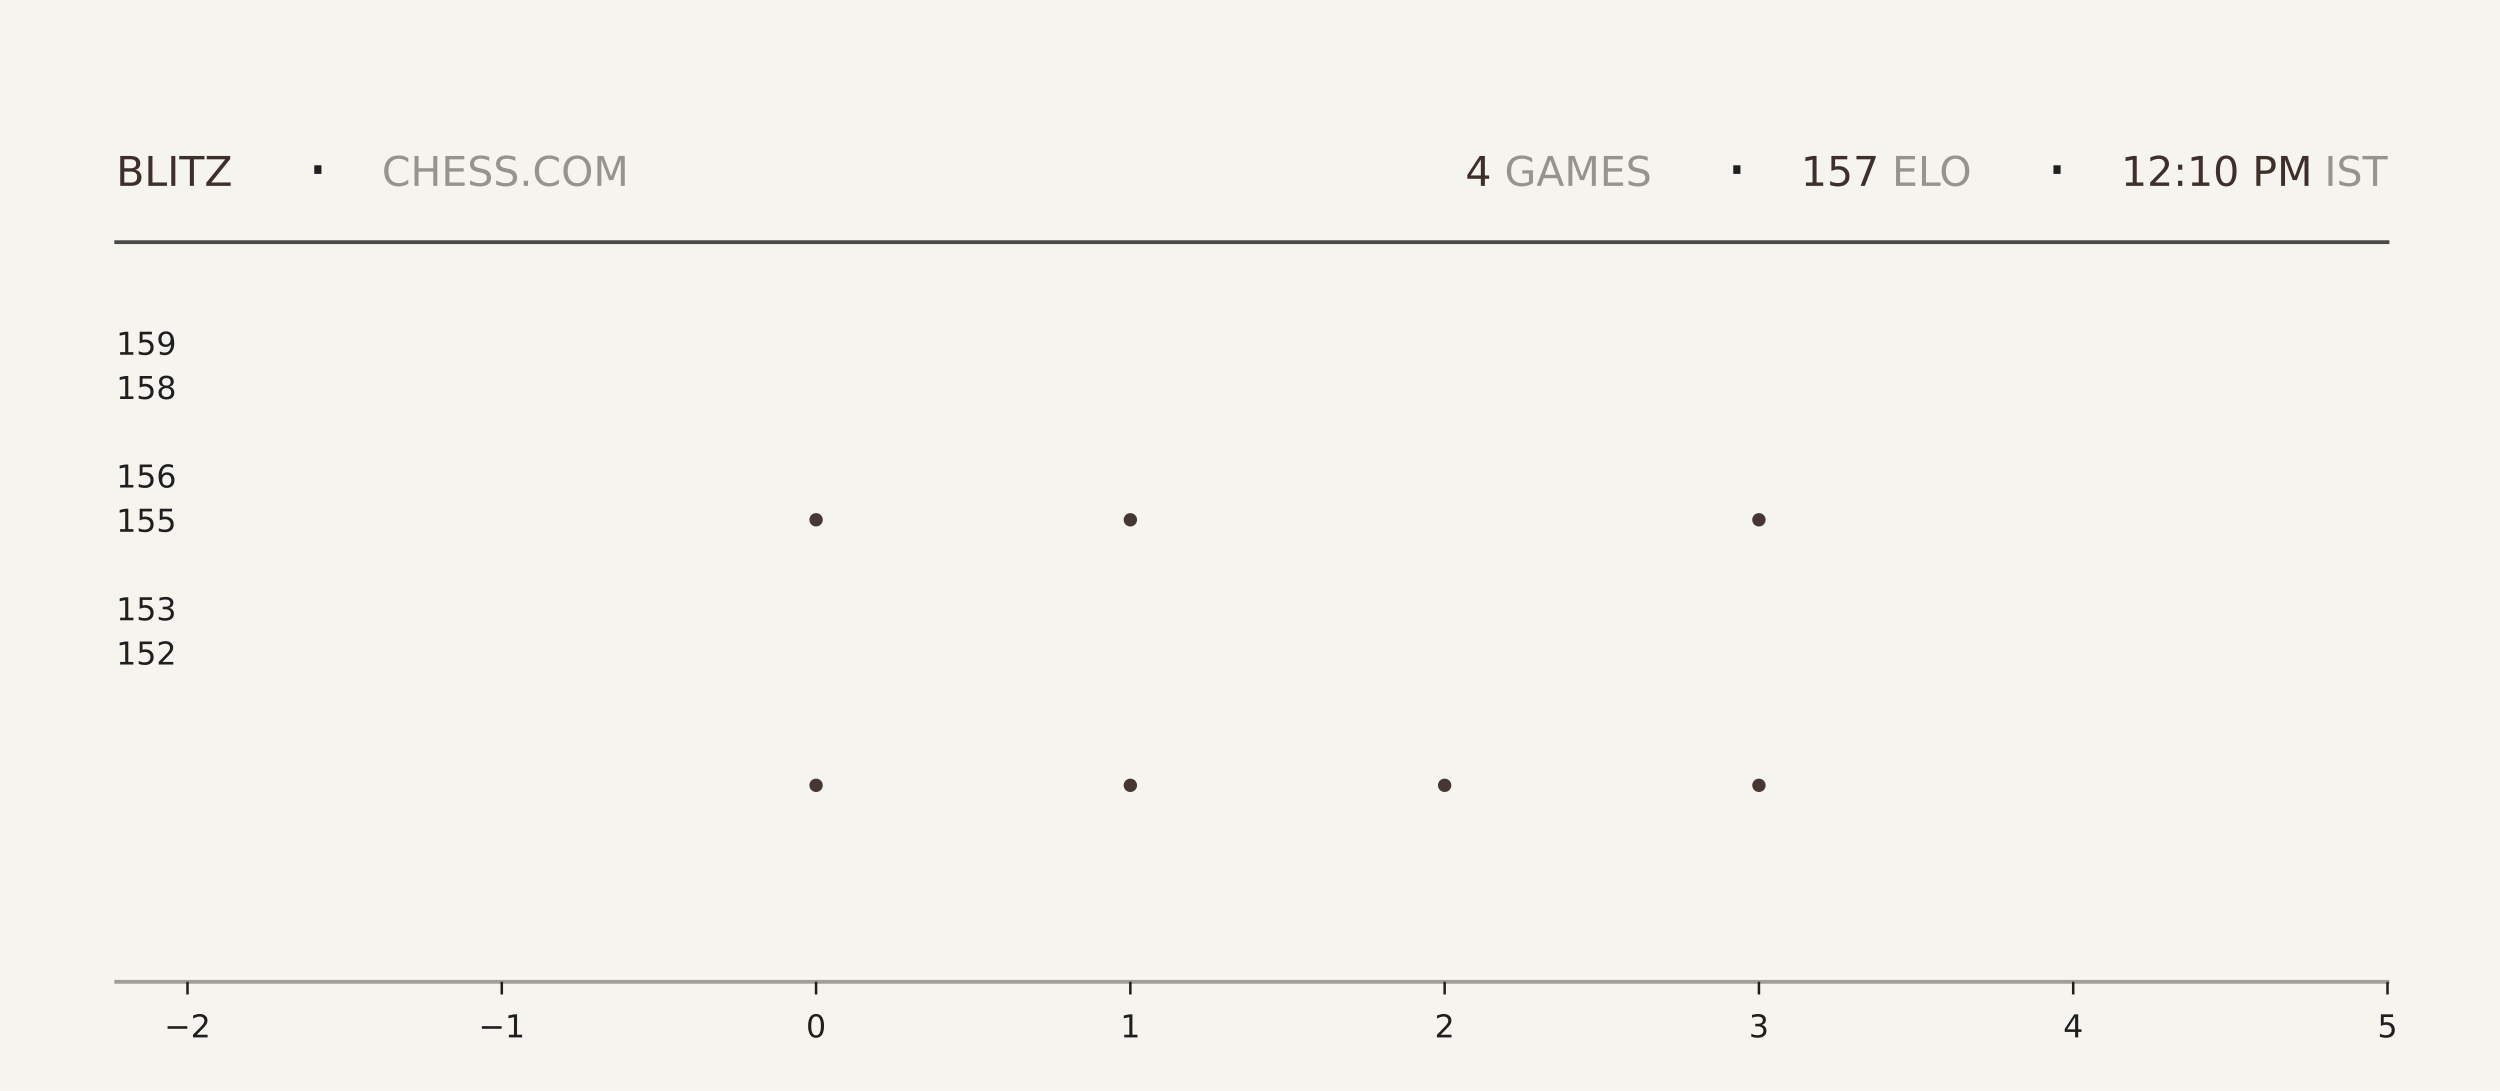
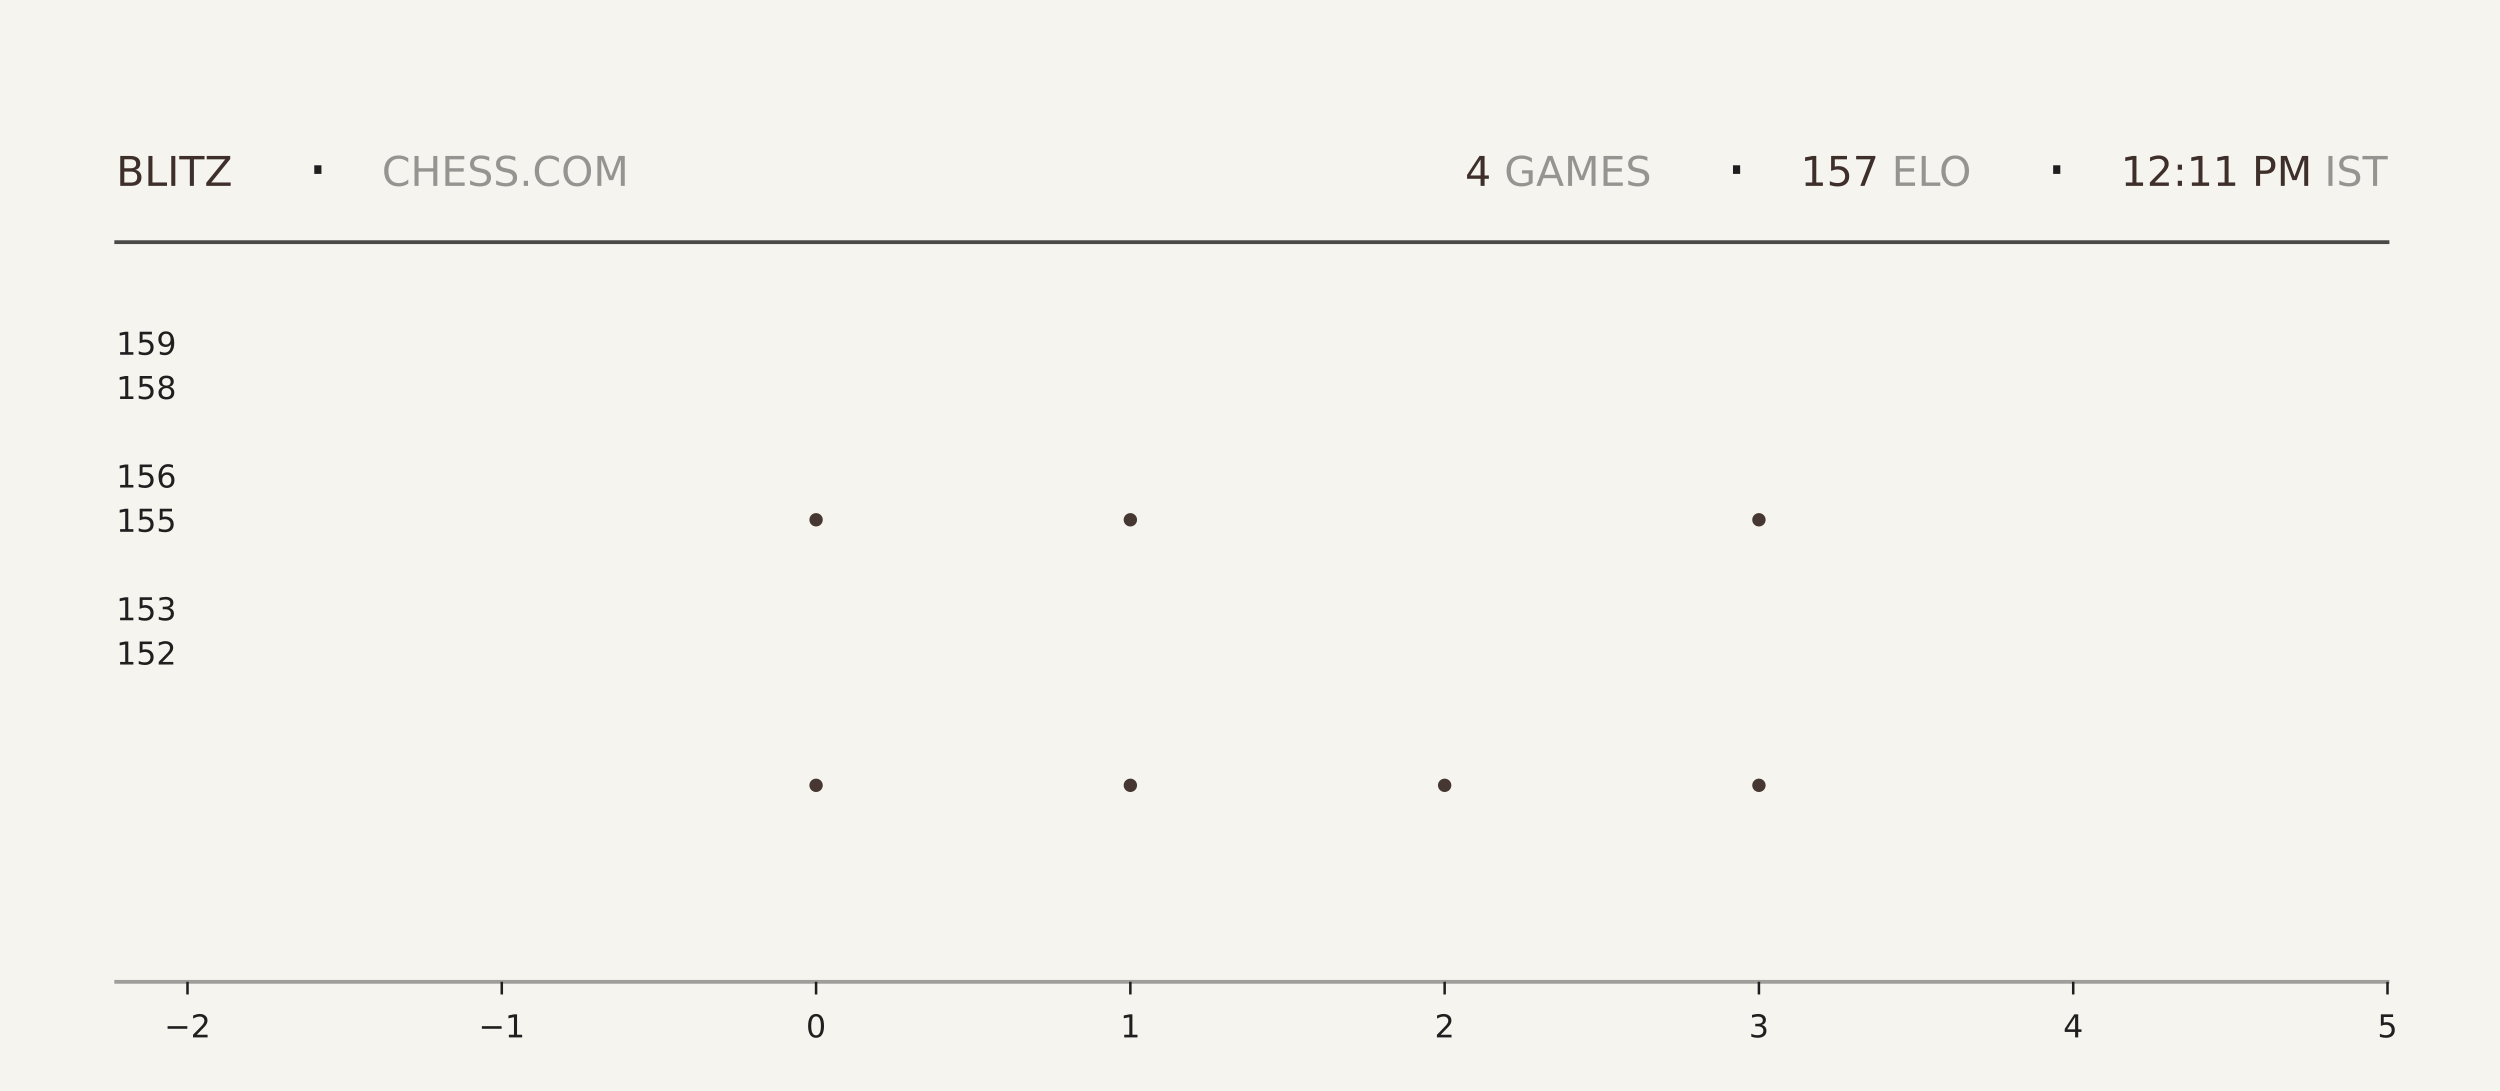
<svg xmlns="http://www.w3.org/2000/svg" xmlns:xlink="http://www.w3.org/1999/xlink" width="792pt" height="345.6pt" viewBox="0 0 792 345.6" version="1.1">
  <defs>
    <style type="text/css">*{stroke-linejoin: round; stroke-linecap: butt}</style>
  </defs>
  <g id="figure_1">
    <g id="patch_1">
      <path d="M 0 345.6  L 792 345.6  L 792 0  L 0 0  z " style="fill: #f6f4ef" />
    </g>
    <g id="axes_1">
      <g id="patch_2">
        <path d="M 59.4 311.04  L 756.36 311.04  L 756.36 103.68  L 59.4 103.68  z " style="fill: #f6f4ef" />
      </g>
      <g id="PathCollection_1">
        <defs>
-           <path id="m612fb5ca8d" d="M 0 2.121  C 0.563 2.121 1.102 1.898 1.5 1.5  C 1.898 1.102 2.121 0.563 2.121 0  C 2.121 -0.563 1.898 -1.102 1.5 -1.5  C 1.102 -1.898 0.563 -2.121 0 -2.121  C -0.563 -2.121 -1.102 -1.898 -1.5 -1.5  C -1.898 -1.102 -2.121 -0.563 -2.121 0  C -2.121 0.563 -1.898 1.102 -1.5 1.5  C -1.102 1.898 -0.563 2.121 0 2.121  z " />
-         </defs>
-         <g clip-path="url(#pa9dcfd63f3)">
-           <use xlink:href="#m612fb5ca8d" x="258.531" y="248.79" style="fill: #3e2f2a; fill-opacity: 0.95" />
-           <use xlink:href="#m612fb5ca8d" x="258.531" y="164.668" style="fill: #3e2f2a; fill-opacity: 0.95" />
+           <path id="mcb7d724031" d="M 0 2.121  C 0.563 2.121 1.102 1.898 1.5 1.5  C 1.898 1.102 2.121 0.563 2.121 0  C 2.121 -0.563 1.898 -1.102 1.5 -1.5  C 1.102 -1.898 0.563 -2.121 0 -2.121  C -0.563 -2.121 -1.102 -1.898 -1.5 -1.5  C -1.898 -1.102 -2.121 -0.563 -2.121 0  C -2.121 0.563 -1.898 1.102 -1.5 1.5  C -1.102 1.898 -0.563 2.121 0 2.121  z " />
+         </defs>
+         <g clip-path="url(#p7c8dd29482)">
+           <use xlink:href="#mcb7d724031" x="258.531" y="248.79" style="fill: #3e2f2a; fill-opacity: 0.95" />
+           <use xlink:href="#mcb7d724031" x="258.531" y="164.668" style="fill: #3e2f2a; fill-opacity: 0.95" />
        </g>
      </g>
      <g id="PathCollection_2">
-         <g clip-path="url(#pa9dcfd63f3)">
-           <use xlink:href="#m612fb5ca8d" x="358.097" y="248.79" style="fill: #3e2f2a; fill-opacity: 0.95" />
-           <use xlink:href="#m612fb5ca8d" x="358.097" y="164.668" style="fill: #3e2f2a; fill-opacity: 0.95" />
-           <use xlink:href="#m612fb5ca8d" x="358.097" y="80.547" style="fill: #3e2f2a; fill-opacity: 0.95" />
+         <g clip-path="url(#p7c8dd29482)">
+           <use xlink:href="#mcb7d724031" x="358.097" y="248.79" style="fill: #3e2f2a; fill-opacity: 0.95" />
+           <use xlink:href="#mcb7d724031" x="358.097" y="164.668" style="fill: #3e2f2a; fill-opacity: 0.95" />
+           <use xlink:href="#mcb7d724031" x="358.097" y="80.547" style="fill: #3e2f2a; fill-opacity: 0.95" />
        </g>
      </g>
      <g id="PathCollection_3">
-         <g clip-path="url(#pa9dcfd63f3)">
-           <use xlink:href="#m612fb5ca8d" x="457.663" y="248.79" style="fill: #3e2f2a; fill-opacity: 0.95" />
+         <g clip-path="url(#p7c8dd29482)">
+           <use xlink:href="#mcb7d724031" x="457.663" y="248.79" style="fill: #3e2f2a; fill-opacity: 0.95" />
        </g>
      </g>
      <g id="PathCollection_4">
-         <g clip-path="url(#pa9dcfd63f3)">
-           <use xlink:href="#m612fb5ca8d" x="557.229" y="248.79" style="fill: #3e2f2a; fill-opacity: 0.95" />
-           <use xlink:href="#m612fb5ca8d" x="557.229" y="164.668" style="fill: #3e2f2a; fill-opacity: 0.95" />
-           <use xlink:href="#m612fb5ca8d" x="557.229" y="80.547" style="fill: #3e2f2a; fill-opacity: 0.95" />
+         <g clip-path="url(#p7c8dd29482)">
+           <use xlink:href="#mcb7d724031" x="557.229" y="248.79" style="fill: #3e2f2a; fill-opacity: 0.95" />
+           <use xlink:href="#mcb7d724031" x="557.229" y="164.668" style="fill: #3e2f2a; fill-opacity: 0.95" />
+           <use xlink:href="#mcb7d724031" x="557.229" y="80.547" style="fill: #3e2f2a; fill-opacity: 0.95" />
        </g>
      </g>
      <g id="matplotlib.axis_1">
        <g id="xtick_1">
          <g id="line2d_1">
            <defs>
-               <path id="m6160558e12" d="M 0 0  L 0 4  " style="stroke: #1f1f1f; stroke-width: 0.8" />
+               <path id="mc6e832cb3b" d="M 0 0  L 0 4  " style="stroke: #1f1f1f; stroke-width: 0.8" />
            </defs>
            <g>
-               <use xlink:href="#m6160558e12" x="59.4" y="311.04" style="fill: #1f1f1f; stroke: #1f1f1f; stroke-width: 0.8" />
+               <use xlink:href="#mc6e832cb3b" x="59.4" y="311.04" style="fill: #1f1f1f; stroke: #1f1f1f; stroke-width: 0.8" />
            </g>
          </g>
          <g id="text_1">
            <g style="fill: #1f1f1f" transform="translate(52.02891 328.6384) scale(0.1 -0.1)">
              <defs>
                <path id="DejaVuSans-2212" d="M 678 2272  L 4684 2272  L 4684 1741  L 678 1741  L 678 2272  z " transform="scale(0.015625)" />
                <path id="DejaVuSans-32" d="M 1228 531  L 3431 531  L 3431 0  L 469 0  L 469 531  Q 828 903 1448 1529  Q 2069 2156 2228 2338  Q 2531 2678 2651 2914  Q 2772 3150 2772 3378  Q 2772 3750 2511 3984  Q 2250 4219 1831 4219  Q 1534 4219 1204 4116  Q 875 4013 500 3803  L 500 4441  Q 881 4594 1212 4672  Q 1544 4750 1819 4750  Q 2544 4750 2975 4387  Q 3406 4025 3406 3419  Q 3406 3131 3298 2873  Q 3191 2616 2906 2266  Q 2828 2175 2409 1742  Q 1991 1309 1228 531  z " transform="scale(0.015625)" />
              </defs>
              <use xlink:href="#DejaVuSans-2212" />
              <use xlink:href="#DejaVuSans-32" transform="translate(83.78906 0)" />
            </g>
          </g>
        </g>
        <g id="xtick_2">
          <g id="line2d_2">
            <g>
-               <use xlink:href="#m6160558e12" x="158.966" y="311.04" style="fill: #1f1f1f; stroke: #1f1f1f; stroke-width: 0.8" />
+               <use xlink:href="#mc6e832cb3b" x="158.966" y="311.04" style="fill: #1f1f1f; stroke: #1f1f1f; stroke-width: 0.8" />
            </g>
          </g>
          <g id="text_2">
            <g style="fill: #1f1f1f" transform="translate(151.5946 328.6384) scale(0.1 -0.1)">
              <defs>
                <path id="DejaVuSans-31" d="M 794 531  L 1825 531  L 1825 4091  L 703 3866  L 703 4441  L 1819 4666  L 2450 4666  L 2450 531  L 3481 531  L 3481 0  L 794 0  L 794 531  z " transform="scale(0.015625)" />
              </defs>
              <use xlink:href="#DejaVuSans-2212" />
              <use xlink:href="#DejaVuSans-31" transform="translate(83.78906 0)" />
            </g>
          </g>
        </g>
        <g id="xtick_3">
          <g id="line2d_3">
            <g>
-               <use xlink:href="#m6160558e12" x="258.531" y="311.04" style="fill: #1f1f1f; stroke: #1f1f1f; stroke-width: 0.8" />
+               <use xlink:href="#mc6e832cb3b" x="258.531" y="311.04" style="fill: #1f1f1f; stroke: #1f1f1f; stroke-width: 0.8" />
            </g>
          </g>
          <g id="text_3">
            <g style="fill: #1f1f1f" transform="translate(255.3502 328.6384) scale(0.1 -0.1)">
              <defs>
                <path id="DejaVuSans-30" d="M 2034 4250  Q 1547 4250 1301 3770  Q 1056 3291 1056 2328  Q 1056 1369 1301 889  Q 1547 409 2034 409  Q 2525 409 2770 889  Q 3016 1369 3016 2328  Q 3016 3291 2770 3770  Q 2525 4250 2034 4250  z M 2034 4750  Q 2819 4750 3233 4129  Q 3647 3509 3647 2328  Q 3647 1150 3233 529  Q 2819 -91 2034 -91  Q 1250 -91 836 529  Q 422 1150 422 2328  Q 422 3509 836 4129  Q 1250 4750 2034 4750  z " transform="scale(0.015625)" />
              </defs>
              <use xlink:href="#DejaVuSans-30" />
            </g>
          </g>
        </g>
        <g id="xtick_4">
          <g id="line2d_4">
            <g>
-               <use xlink:href="#m6160558e12" x="358.097" y="311.04" style="fill: #1f1f1f; stroke: #1f1f1f; stroke-width: 0.8" />
+               <use xlink:href="#mc6e832cb3b" x="358.097" y="311.04" style="fill: #1f1f1f; stroke: #1f1f1f; stroke-width: 0.8" />
            </g>
          </g>
          <g id="text_4">
            <g style="fill: #1f1f1f" transform="translate(354.9159 328.6384) scale(0.1 -0.1)">
              <use xlink:href="#DejaVuSans-31" />
            </g>
          </g>
        </g>
        <g id="xtick_5">
          <g id="line2d_5">
            <g>
-               <use xlink:href="#m6160558e12" x="457.663" y="311.04" style="fill: #1f1f1f; stroke: #1f1f1f; stroke-width: 0.8" />
+               <use xlink:href="#mc6e832cb3b" x="457.663" y="311.04" style="fill: #1f1f1f; stroke: #1f1f1f; stroke-width: 0.8" />
            </g>
          </g>
          <g id="text_5">
            <g style="fill: #1f1f1f" transform="translate(454.4816 328.6384) scale(0.1 -0.1)">
              <use xlink:href="#DejaVuSans-32" />
            </g>
          </g>
        </g>
        <g id="xtick_6">
          <g id="line2d_6">
            <g>
-               <use xlink:href="#m6160558e12" x="557.229" y="311.04" style="fill: #1f1f1f; stroke: #1f1f1f; stroke-width: 0.8" />
+               <use xlink:href="#mc6e832cb3b" x="557.229" y="311.04" style="fill: #1f1f1f; stroke: #1f1f1f; stroke-width: 0.8" />
            </g>
          </g>
          <g id="text_6">
            <g style="fill: #1f1f1f" transform="translate(554.0473 328.6384) scale(0.1 -0.1)">
              <defs>
                <path id="DejaVuSans-33" d="M 2597 2516  Q 3050 2419 3304 2112  Q 3559 1806 3559 1356  Q 3559 666 3084 287  Q 2609 -91 1734 -91  Q 1441 -91 1130 -33  Q 819 25 488 141  L 488 750  Q 750 597 1062 519  Q 1375 441 1716 441  Q 2309 441 2620 675  Q 2931 909 2931 1356  Q 2931 1769 2642 2001  Q 2353 2234 1838 2234  L 1294 2234  L 1294 2753  L 1863 2753  Q 2328 2753 2575 2939  Q 2822 3125 2822 3475  Q 2822 3834 2567 4026  Q 2313 4219 1838 4219  Q 1578 4219 1281 4162  Q 984 4106 628 3988  L 628 4550  Q 988 4650 1302 4700  Q 1616 4750 1894 4750  Q 2613 4750 3031 4423  Q 3450 4097 3450 3541  Q 3450 3153 3228 2886  Q 3006 2619 2597 2516  z " transform="scale(0.015625)" />
              </defs>
              <use xlink:href="#DejaVuSans-33" />
            </g>
          </g>
        </g>
        <g id="xtick_7">
          <g id="line2d_7">
            <g>
-               <use xlink:href="#m6160558e12" x="656.794" y="311.04" style="fill: #1f1f1f; stroke: #1f1f1f; stroke-width: 0.8" />
+               <use xlink:href="#mc6e832cb3b" x="656.794" y="311.04" style="fill: #1f1f1f; stroke: #1f1f1f; stroke-width: 0.8" />
            </g>
          </g>
          <g id="text_7">
            <g style="fill: #1f1f1f" transform="translate(653.613 328.6384) scale(0.1 -0.1)">
              <defs>
                <path id="DejaVuSans-34" d="M 2419 4116  L 825 1625  L 2419 1625  L 2419 4116  z M 2253 4666  L 3047 4666  L 3047 1625  L 3713 1625  L 3713 1100  L 3047 1100  L 3047 0  L 2419 0  L 2419 1100  L 313 1100  L 313 1709  L 2253 4666  z " transform="scale(0.015625)" />
              </defs>
              <use xlink:href="#DejaVuSans-34" />
            </g>
          </g>
        </g>
        <g id="xtick_8">
          <g id="line2d_8">
            <g>
-               <use xlink:href="#m6160558e12" x="756.36" y="311.04" style="fill: #1f1f1f; stroke: #1f1f1f; stroke-width: 0.8" />
+               <use xlink:href="#mc6e832cb3b" x="756.36" y="311.04" style="fill: #1f1f1f; stroke: #1f1f1f; stroke-width: 0.8" />
            </g>
          </g>
          <g id="text_8">
            <g style="fill: #1f1f1f" transform="translate(753.1788 328.6384) scale(0.1 -0.1)">
              <defs>
                <path id="DejaVuSans-35" d="M 691 4666  L 3169 4666  L 3169 4134  L 1269 4134  L 1269 2991  Q 1406 3038 1543 3061  Q 1681 3084 1819 3084  Q 2600 3084 3056 2656  Q 3513 2228 3513 1497  Q 3513 744 3044 326  Q 2575 -91 1722 -91  Q 1428 -91 1123 -41  Q 819 9 494 109  L 494 744  Q 775 591 1075 516  Q 1375 441 1709 441  Q 2250 441 2565 725  Q 2881 1009 2881 1497  Q 2881 1984 2565 2268  Q 2250 2553 1709 2553  Q 1456 2553 1204 2497  Q 953 2441 691 2322  L 691 4666  z " transform="scale(0.015625)" />
              </defs>
              <use xlink:href="#DejaVuSans-35" />
            </g>
          </g>
        </g>
      </g>
      <g id="matplotlib.axis_2">
        <g id="ytick_1">
          <g id="line2d_9" />
          <g id="text_9">
            <g style="fill: #1f1f1f" transform="translate(36.8125 210.5283) scale(0.1 -0.1)">
              <use xlink:href="#DejaVuSans-31" />
              <use xlink:href="#DejaVuSans-35" transform="translate(63.62305 0)" />
              <use xlink:href="#DejaVuSans-32" transform="translate(127.2461 0)" />
            </g>
          </g>
        </g>
        <g id="ytick_2">
          <g id="line2d_10" />
          <g id="text_10">
            <g style="fill: #1f1f1f" transform="translate(36.8125 196.508) scale(0.1 -0.1)">
              <use xlink:href="#DejaVuSans-31" />
              <use xlink:href="#DejaVuSans-35" transform="translate(63.62305 0)" />
              <use xlink:href="#DejaVuSans-33" transform="translate(127.2461 0)" />
            </g>
          </g>
        </g>
        <g id="ytick_3">
          <g id="line2d_11" />
          <g id="text_11">
            <g style="fill: #1f1f1f" transform="translate(36.8125 168.4675) scale(0.1 -0.1)">
              <use xlink:href="#DejaVuSans-31" />
              <use xlink:href="#DejaVuSans-35" transform="translate(63.62305 0)" />
              <use xlink:href="#DejaVuSans-35" transform="translate(127.2461 0)" />
            </g>
          </g>
        </g>
        <g id="ytick_4">
          <g id="line2d_12" />
          <g id="text_12">
            <g style="fill: #1f1f1f" transform="translate(36.8125 154.4472) scale(0.1 -0.1)">
              <defs>
                <path id="DejaVuSans-36" d="M 2113 2584  Q 1688 2584 1439 2293  Q 1191 2003 1191 1497  Q 1191 994 1439 701  Q 1688 409 2113 409  Q 2538 409 2786 701  Q 3034 994 3034 1497  Q 3034 2003 2786 2293  Q 2538 2584 2113 2584  z M 3366 4563  L 3366 3988  Q 3128 4100 2886 4159  Q 2644 4219 2406 4219  Q 1781 4219 1451 3797  Q 1122 3375 1075 2522  Q 1259 2794 1537 2939  Q 1816 3084 2150 3084  Q 2853 3084 3261 2657  Q 3669 2231 3669 1497  Q 3669 778 3244 343  Q 2819 -91 2113 -91  Q 1303 -91 875 529  Q 447 1150 447 2328  Q 447 3434 972 4092  Q 1497 4750 2381 4750  Q 2619 4750 2861 4703  Q 3103 4656 3366 4563  z " transform="scale(0.015625)" />
              </defs>
              <use xlink:href="#DejaVuSans-31" />
              <use xlink:href="#DejaVuSans-35" transform="translate(63.62305 0)" />
              <use xlink:href="#DejaVuSans-36" transform="translate(127.2461 0)" />
            </g>
          </g>
        </g>
        <g id="ytick_5">
          <g id="line2d_13" />
          <g id="text_13">
            <g style="fill: #1f1f1f" transform="translate(36.8125 126.4066) scale(0.1 -0.1)">
              <defs>
                <path id="DejaVuSans-38" d="M 2034 2216  Q 1584 2216 1326 1975  Q 1069 1734 1069 1313  Q 1069 891 1326 650  Q 1584 409 2034 409  Q 2484 409 2743 651  Q 3003 894 3003 1313  Q 3003 1734 2745 1975  Q 2488 2216 2034 2216  z M 1403 2484  Q 997 2584 770 2862  Q 544 3141 544 3541  Q 544 4100 942 4425  Q 1341 4750 2034 4750  Q 2731 4750 3128 4425  Q 3525 4100 3525 3541  Q 3525 3141 3298 2862  Q 3072 2584 2669 2484  Q 3125 2378 3379 2068  Q 3634 1759 3634 1313  Q 3634 634 3220 271  Q 2806 -91 2034 -91  Q 1263 -91 848 271  Q 434 634 434 1313  Q 434 1759 690 2068  Q 947 2378 1403 2484  z M 1172 3481  Q 1172 3119 1398 2916  Q 1625 2713 2034 2713  Q 2441 2713 2670 2916  Q 2900 3119 2900 3481  Q 2900 3844 2670 4047  Q 2441 4250 2034 4250  Q 1625 4250 1398 4047  Q 1172 3844 1172 3481  z " transform="scale(0.015625)" />
              </defs>
              <use xlink:href="#DejaVuSans-31" />
              <use xlink:href="#DejaVuSans-35" transform="translate(63.62305 0)" />
              <use xlink:href="#DejaVuSans-38" transform="translate(127.2461 0)" />
            </g>
          </g>
        </g>
        <g id="ytick_6">
          <g id="line2d_14" />
          <g id="text_14">
            <g style="fill: #1f1f1f" transform="translate(36.8125 112.3863) scale(0.1 -0.1)">
              <defs>
                <path id="DejaVuSans-39" d="M 703 97  L 703 672  Q 941 559 1184 500  Q 1428 441 1663 441  Q 2288 441 2617 861  Q 2947 1281 2994 2138  Q 2813 1869 2534 1725  Q 2256 1581 1919 1581  Q 1219 1581 811 2004  Q 403 2428 403 3163  Q 403 3881 828 4315  Q 1253 4750 1959 4750  Q 2769 4750 3195 4129  Q 3622 3509 3622 2328  Q 3622 1225 3098 567  Q 2575 -91 1691 -91  Q 1453 -91 1209 -44  Q 966 3 703 97  z M 1959 2075  Q 2384 2075 2632 2365  Q 2881 2656 2881 3163  Q 2881 3666 2632 3958  Q 2384 4250 1959 4250  Q 1534 4250 1286 3958  Q 1038 3666 1038 3163  Q 1038 2656 1286 2365  Q 1534 2075 1959 2075  z " transform="scale(0.015625)" />
              </defs>
              <use xlink:href="#DejaVuSans-31" />
              <use xlink:href="#DejaVuSans-35" transform="translate(63.62305 0)" />
              <use xlink:href="#DejaVuSans-39" transform="translate(127.2461 0)" />
            </g>
          </g>
        </g>
      </g>
    </g>
    <g id="line2d_15">
      <path d="M 36.82 76.723  L 756.36 76.723  " style="fill: none; stroke: #1f1f1f; stroke-opacity: 0.8; stroke-width: 1.2; stroke-linecap: square" />
    </g>
    <g id="line2d_16">
      <path d="M 36.82 311.04  L 756.36 311.04  " style="fill: none; stroke: #1f1f1f; stroke-opacity: 0.4; stroke-width: 1.2; stroke-linecap: square" />
    </g>
    <g id="text_15">
      <g style="fill: #3e2f2a" transform="translate(36.82 58.88319) scale(0.13 -0.13)">
        <defs>
          <path id="DejaVuSans-42" d="M 1259 2228  L 1259 519  L 2272 519  Q 2781 519 3026 730  Q 3272 941 3272 1375  Q 3272 1813 3026 2020  Q 2781 2228 2272 2228  L 1259 2228  z M 1259 4147  L 1259 2741  L 2194 2741  Q 2656 2741 2882 2914  Q 3109 3088 3109 3444  Q 3109 3797 2882 3972  Q 2656 4147 2194 4147  L 1259 4147  z M 628 4666  L 2241 4666  Q 2963 4666 3353 4366  Q 3744 4066 3744 3513  Q 3744 3084 3544 2831  Q 3344 2578 2956 2516  Q 3422 2416 3680 2098  Q 3938 1781 3938 1306  Q 3938 681 3513 340  Q 3088 0 2303 0  L 628 0  L 628 4666  z " transform="scale(0.015625)" />
          <path id="DejaVuSans-4c" d="M 628 4666  L 1259 4666  L 1259 531  L 3531 531  L 3531 0  L 628 0  L 628 4666  z " transform="scale(0.015625)" />
          <path id="DejaVuSans-49" d="M 628 4666  L 1259 4666  L 1259 0  L 628 0  L 628 4666  z " transform="scale(0.015625)" />
          <path id="DejaVuSans-54" d="M -19 4666  L 3928 4666  L 3928 4134  L 2272 4134  L 2272 0  L 1638 0  L 1638 4134  L -19 4134  L -19 4666  z " transform="scale(0.015625)" />
          <path id="DejaVuSans-5a" d="M 359 4666  L 4025 4666  L 4025 4184  L 1075 531  L 4097 531  L 4097 0  L 288 0  L 288 481  L 3238 4134  L 359 4134  L 359 4666  z " transform="scale(0.015625)" />
        </defs>
        <use xlink:href="#DejaVuSans-42" />
        <use xlink:href="#DejaVuSans-4c" transform="translate(68.60352 0)" />
        <use xlink:href="#DejaVuSans-49" transform="translate(124.3164 0)" />
        <use xlink:href="#DejaVuSans-54" transform="translate(153.8086 0)" />
        <use xlink:href="#DejaVuSans-5a" transform="translate(214.8926 0)" />
      </g>
    </g>
    <g id="text_16">
      <g style="fill: #1f1f1f" transform="translate(97.21 61.36662) scale(0.22 -0.22)">
        <defs>
          <path id="DejaVuSans-b7" d="M 684 2619  L 1344 2619  L 1344 1825  L 684 1825  L 684 2619  z " transform="scale(0.015625)" />
        </defs>
        <use xlink:href="#DejaVuSans-b7" />
      </g>
    </g>
    <g id="text_17">
      <g style="fill: #1f1f1f; opacity: 0.45" transform="translate(120.97 58.88319) scale(0.13 -0.13)">
        <defs>
          <path id="DejaVuSans-43" d="M 4122 4306  L 4122 3641  Q 3803 3938 3442 4084  Q 3081 4231 2675 4231  Q 1875 4231 1450 3742  Q 1025 3253 1025 2328  Q 1025 1406 1450 917  Q 1875 428 2675 428  Q 3081 428 3442 575  Q 3803 722 4122 1019  L 4122 359  Q 3791 134 3420 21  Q 3050 -91 2638 -91  Q 1578 -91 968 557  Q 359 1206 359 2328  Q 359 3453 968 4101  Q 1578 4750 2638 4750  Q 3056 4750 3426 4639  Q 3797 4528 4122 4306  z " transform="scale(0.015625)" />
          <path id="DejaVuSans-48" d="M 628 4666  L 1259 4666  L 1259 2753  L 3553 2753  L 3553 4666  L 4184 4666  L 4184 0  L 3553 0  L 3553 2222  L 1259 2222  L 1259 0  L 628 0  L 628 4666  z " transform="scale(0.015625)" />
          <path id="DejaVuSans-45" d="M 628 4666  L 3578 4666  L 3578 4134  L 1259 4134  L 1259 2753  L 3481 2753  L 3481 2222  L 1259 2222  L 1259 531  L 3634 531  L 3634 0  L 628 0  L 628 4666  z " transform="scale(0.015625)" />
          <path id="DejaVuSans-53" d="M 3425 4513  L 3425 3897  Q 3066 4069 2747 4153  Q 2428 4238 2131 4238  Q 1616 4238 1336 4038  Q 1056 3838 1056 3469  Q 1056 3159 1242 3001  Q 1428 2844 1947 2747  L 2328 2669  Q 3034 2534 3370 2195  Q 3706 1856 3706 1288  Q 3706 609 3251 259  Q 2797 -91 1919 -91  Q 1588 -91 1214 -16  Q 841 59 441 206  L 441 856  Q 825 641 1194 531  Q 1563 422 1919 422  Q 2459 422 2753 634  Q 3047 847 3047 1241  Q 3047 1584 2836 1778  Q 2625 1972 2144 2069  L 1759 2144  Q 1053 2284 737 2584  Q 422 2884 422 3419  Q 422 4038 858 4394  Q 1294 4750 2059 4750  Q 2388 4750 2728 4690  Q 3069 4631 3425 4513  z " transform="scale(0.015625)" />
          <path id="DejaVuSans-2e" d="M 684 794  L 1344 794  L 1344 0  L 684 0  L 684 794  z " transform="scale(0.015625)" />
          <path id="DejaVuSans-4f" d="M 2522 4238  Q 1834 4238 1429 3725  Q 1025 3213 1025 2328  Q 1025 1447 1429 934  Q 1834 422 2522 422  Q 3209 422 3611 934  Q 4013 1447 4013 2328  Q 4013 3213 3611 3725  Q 3209 4238 2522 4238  z M 2522 4750  Q 3503 4750 4090 4092  Q 4678 3434 4678 2328  Q 4678 1225 4090 567  Q 3503 -91 2522 -91  Q 1538 -91 948 565  Q 359 1222 359 2328  Q 359 3434 948 4092  Q 1538 4750 2522 4750  z " transform="scale(0.015625)" />
          <path id="DejaVuSans-4d" d="M 628 4666  L 1569 4666  L 2759 1491  L 3956 4666  L 4897 4666  L 4897 0  L 4281 0  L 4281 4097  L 3078 897  L 2444 897  L 1241 4097  L 1241 0  L 628 0  L 628 4666  z " transform="scale(0.015625)" />
        </defs>
        <use xlink:href="#DejaVuSans-43" />
        <use xlink:href="#DejaVuSans-48" transform="translate(69.82422 0)" />
        <use xlink:href="#DejaVuSans-45" transform="translate(145.0195 0)" />
        <use xlink:href="#DejaVuSans-53" transform="translate(208.2031 0)" />
        <use xlink:href="#DejaVuSans-53" transform="translate(271.6797 0)" />
        <use xlink:href="#DejaVuSans-2e" transform="translate(335.1562 0)" />
        <use xlink:href="#DejaVuSans-43" transform="translate(366.9434 0)" />
        <use xlink:href="#DejaVuSans-4f" transform="translate(436.7676 0)" />
        <use xlink:href="#DejaVuSans-4d" transform="translate(515.4785 0)" />
      </g>
    </g>
    <g id="text_18">
-       <g style="fill: #3e2f2a" transform="translate(464.22 58.88319) scale(0.13 -0.13)">
+       <g style="fill: #3e2f2a" transform="translate(464.13 58.88319) scale(0.13 -0.13)">
        <use xlink:href="#DejaVuSans-34" />
      </g>
    </g>
    <g id="text_19">
-       <g style="fill: #1f1f1f; opacity: 0.45" transform="translate(472.5 58.88319) scale(0.13 -0.13)">
+       <g style="fill: #1f1f1f; opacity: 0.45" transform="translate(472.41 58.88319) scale(0.13 -0.13)">
        <defs>
          <path id="DejaVuSans-20" transform="scale(0.015625)" />
          <path id="DejaVuSans-47" d="M 3809 666  L 3809 1919  L 2778 1919  L 2778 2438  L 4434 2438  L 4434 434  Q 4069 175 3628 42  Q 3188 -91 2688 -91  Q 1594 -91 976 548  Q 359 1188 359 2328  Q 359 3472 976 4111  Q 1594 4750 2688 4750  Q 3144 4750 3555 4637  Q 3966 4525 4313 4306  L 4313 3634  Q 3963 3931 3569 4081  Q 3175 4231 2741 4231  Q 1884 4231 1454 3753  Q 1025 3275 1025 2328  Q 1025 1384 1454 906  Q 1884 428 2741 428  Q 3075 428 3337 486  Q 3600 544 3809 666  z " transform="scale(0.015625)" />
          <path id="DejaVuSans-41" d="M 2188 4044  L 1331 1722  L 3047 1722  L 2188 4044  z M 1831 4666  L 2547 4666  L 4325 0  L 3669 0  L 3244 1197  L 1141 1197  L 716 0  L 50 0  L 1831 4666  z " transform="scale(0.015625)" />
        </defs>
        <use xlink:href="#DejaVuSans-20" />
        <use xlink:href="#DejaVuSans-47" transform="translate(31.78711 0)" />
        <use xlink:href="#DejaVuSans-41" transform="translate(109.2773 0)" />
        <use xlink:href="#DejaVuSans-4d" transform="translate(177.6855 0)" />
        <use xlink:href="#DejaVuSans-45" transform="translate(263.9648 0)" />
        <use xlink:href="#DejaVuSans-53" transform="translate(327.1484 0)" />
      </g>
    </g>
    <g id="text_20">
-       <g style="fill: #1f1f1f" transform="translate(546.75 61.36662) scale(0.22 -0.22)">
+       <g style="fill: #1f1f1f" transform="translate(546.66 61.36662) scale(0.22 -0.22)">
        <use xlink:href="#DejaVuSans-b7" />
      </g>
    </g>
    <g id="text_21">
-       <g style="fill: #3e2f2a" transform="translate(570.51 58.88319) scale(0.13 -0.13)">
+       <g style="fill: #3e2f2a" transform="translate(570.42 58.88319) scale(0.13 -0.13)">
        <defs>
          <path id="DejaVuSans-37" d="M 525 4666  L 3525 4666  L 3525 4397  L 1831 0  L 1172 0  L 2766 4134  L 525 4134  L 525 4666  z " transform="scale(0.015625)" />
        </defs>
        <use xlink:href="#DejaVuSans-31" />
        <use xlink:href="#DejaVuSans-35" transform="translate(63.62305 0)" />
        <use xlink:href="#DejaVuSans-37" transform="translate(127.2461 0)" />
      </g>
    </g>
    <g id="text_22">
-       <g style="fill: #1f1f1f; opacity: 0.45" transform="translate(595.26 58.88319) scale(0.13 -0.13)">
+       <g style="fill: #1f1f1f; opacity: 0.45" transform="translate(595.17 58.88319) scale(0.13 -0.13)">
        <use xlink:href="#DejaVuSans-20" />
        <use xlink:href="#DejaVuSans-45" transform="translate(31.78711 0)" />
        <use xlink:href="#DejaVuSans-4c" transform="translate(94.9707 0)" />
        <use xlink:href="#DejaVuSans-4f" transform="translate(147.0586 0)" />
      </g>
    </g>
    <g id="text_23">
-       <g style="fill: #1f1f1f" transform="translate(648.18 61.36662) scale(0.22 -0.22)">
+       <g style="fill: #1f1f1f" transform="translate(648.09 61.36662) scale(0.22 -0.22)">
        <use xlink:href="#DejaVuSans-b7" />
      </g>
    </g>
    <g id="text_24">
-       <g style="fill: #3e2f2a" transform="translate(671.94 58.88319) scale(0.13 -0.13)">
+       <g style="fill: #3e2f2a" transform="translate(671.85 58.88319) scale(0.13 -0.13)">
        <defs>
          <path id="DejaVuSans-3a" d="M 750 794  L 1409 794  L 1409 0  L 750 0  L 750 794  z M 750 3309  L 1409 3309  L 1409 2516  L 750 2516  L 750 3309  z " transform="scale(0.015625)" />
          <path id="DejaVuSans-50" d="M 1259 4147  L 1259 2394  L 2053 2394  Q 2494 2394 2734 2622  Q 2975 2850 2975 3272  Q 2975 3691 2734 3919  Q 2494 4147 2053 4147  L 1259 4147  z M 628 4666  L 2053 4666  Q 2838 4666 3239 4311  Q 3641 3956 3641 3272  Q 3641 2581 3239 2228  Q 2838 1875 2053 1875  L 1259 1875  L 1259 0  L 628 0  L 628 4666  z " transform="scale(0.015625)" />
        </defs>
        <use xlink:href="#DejaVuSans-31" />
        <use xlink:href="#DejaVuSans-32" transform="translate(63.62305 0)" />
        <use xlink:href="#DejaVuSans-3a" transform="translate(127.2461 0)" />
        <use xlink:href="#DejaVuSans-31" transform="translate(160.9375 0)" />
-         <use xlink:href="#DejaVuSans-30" transform="translate(224.5605 0)" />
+         <use xlink:href="#DejaVuSans-31" transform="translate(224.5605 0)" />
        <use xlink:href="#DejaVuSans-20" transform="translate(288.1836 0)" />
        <use xlink:href="#DejaVuSans-50" transform="translate(319.9707 0)" />
        <use xlink:href="#DejaVuSans-4d" transform="translate(380.2734 0)" />
      </g>
    </g>
    <g id="text_25">
      <g style="fill: #1f1f1f; opacity: 0.45" transform="translate(732.24 58.88319) scale(0.13 -0.13)">
        <use xlink:href="#DejaVuSans-20" />
        <use xlink:href="#DejaVuSans-49" transform="translate(31.78711 0)" />
        <use xlink:href="#DejaVuSans-53" transform="translate(61.2793 0)" />
        <use xlink:href="#DejaVuSans-54" transform="translate(124.7559 0)" />
      </g>
    </g>
  </g>
  <defs>
-     <clipPath id="pa9dcfd63f3">
+     <clipPath id="p7c8dd29482">
      <rect x="59.4" y="103.68" width="696.96" height="207.36" />
    </clipPath>
  </defs>
</svg>
